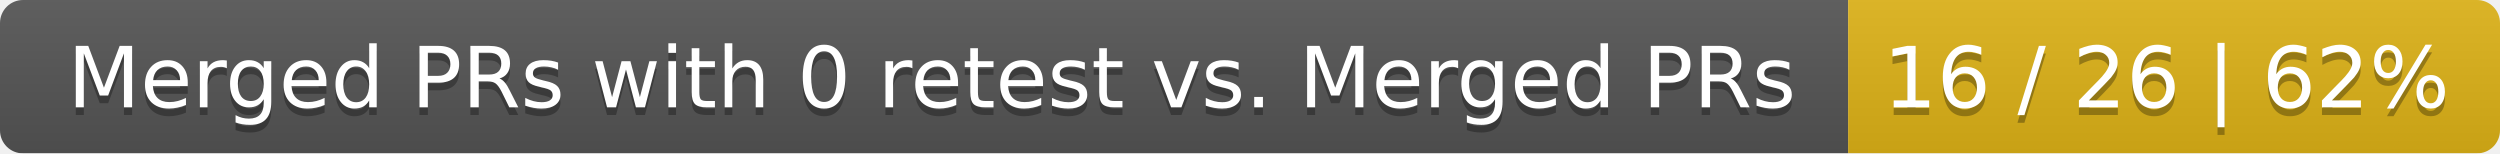
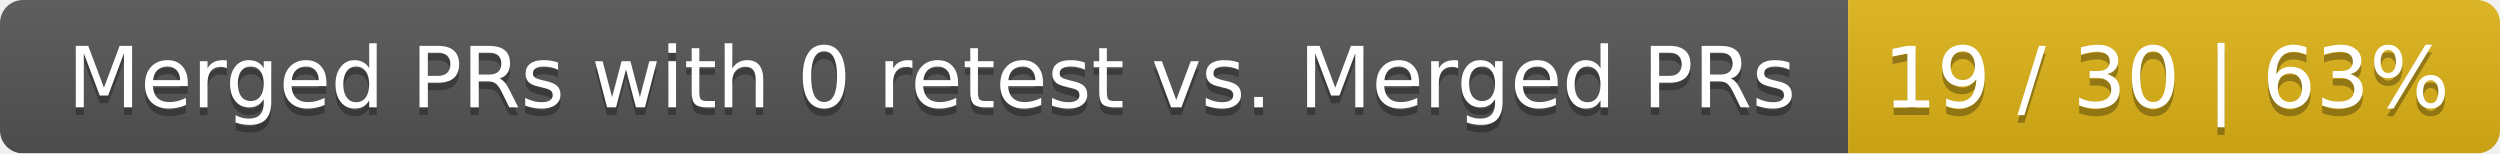
<svg xmlns="http://www.w3.org/2000/svg" width="326" height="20">
  <linearGradient id="smooth" x2="0" y2="100%">
    <stop offset="0" stop-color="#bbb" stop-opacity=".1" />
    <stop offset="1" stop-opacity=".1" />
  </linearGradient>
  <mask id="round">
    <rect width="326" height="20" rx="3" fill="#fff" />
  </mask>
  <g mask="url(#round)">
    <rect width="241" height="20" fill="#555" />
    <rect x="241" width="85" height="20" fill="#dfb317" />
    <rect width="326" height="20" fill="url(#smooth)" />
  </g>
  <g fill="#fff" text-anchor="middle" font-family="DejaVu Sans,Verdana,Geneva,sans-serif" font-size="11">
    <text x="121.5" y="15" fill="#010101" fill-opacity=".3">Merged PRs with 0 retest vs. Merged PRs</text>
    <text x="121.5" y="14">Merged PRs with 0 retest vs. Merged PRs</text>
-     <text x="282.5" y="15" fill="#010101" fill-opacity=".3">16 / 26 | 62%</text>
-     <text x="282.5" y="14">16 / 26 | 62%</text>
+     <text x="282.5" y="15" fill="#010101" fill-opacity=".3">19 / 30 | 63%</text>
+     <text x="282.5" y="14">19 / 30 | 63%</text>
  </g>
</svg>
